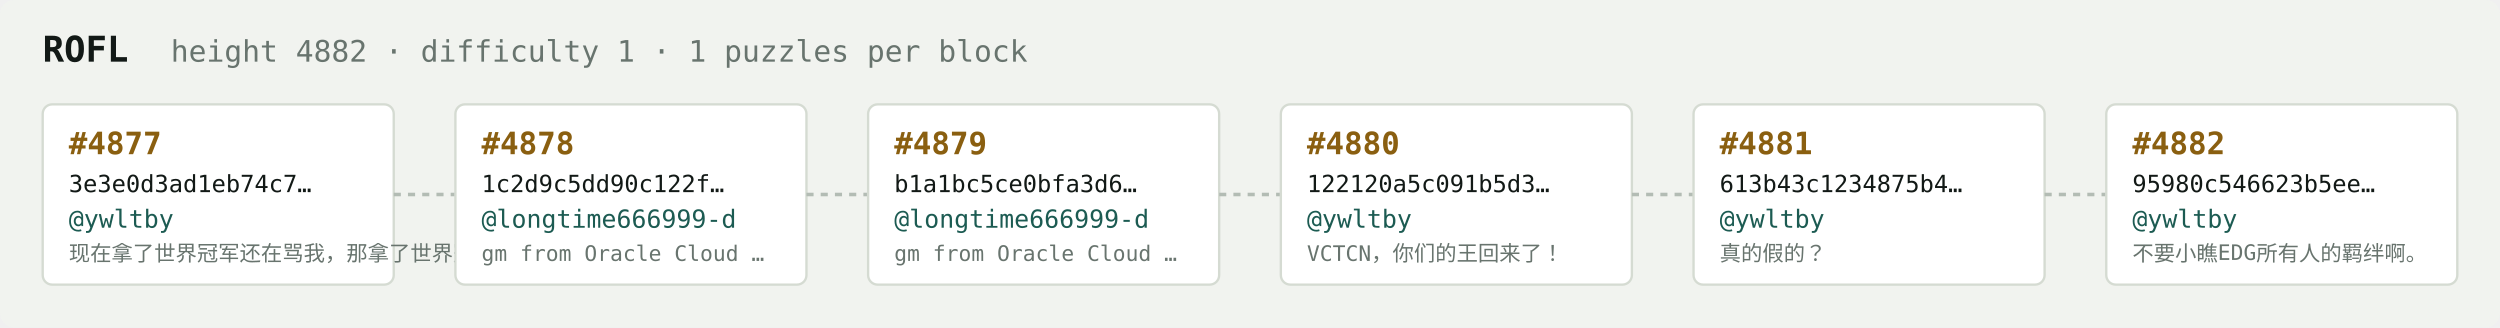
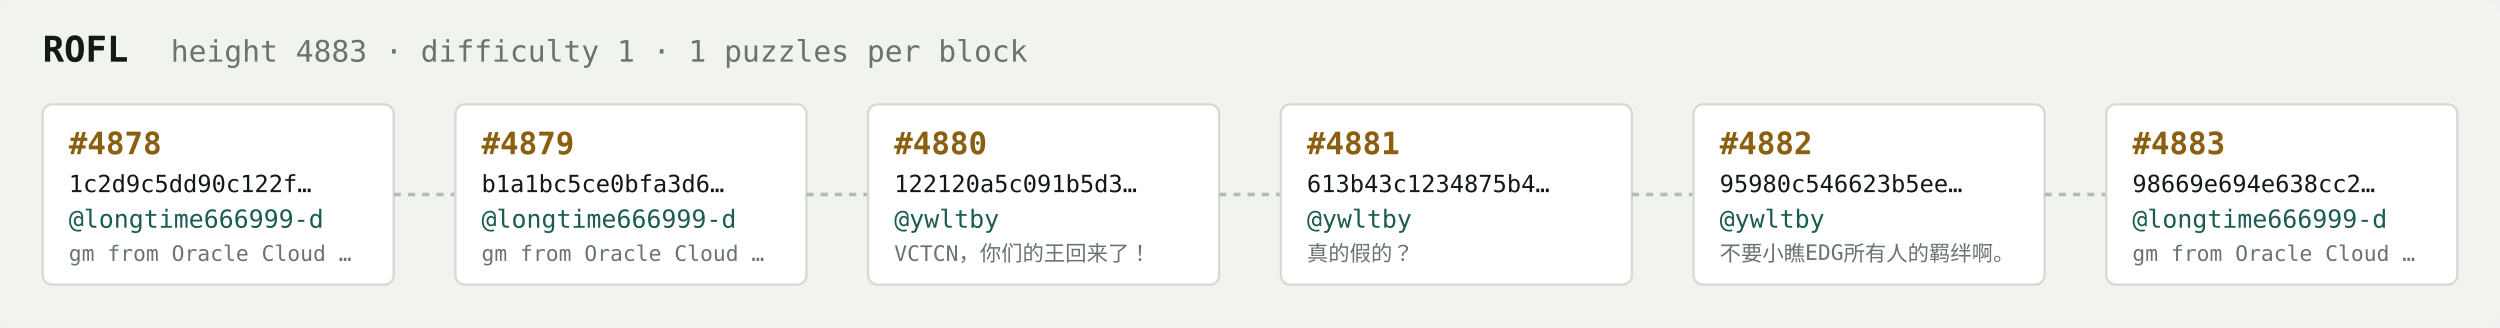
<svg xmlns="http://www.w3.org/2000/svg" width="1054" height="138" viewBox="0 0 1054 138" font-family="ui-monospace,SFMono-Regular,Menlo,monospace">
  <rect fill="#f1f3ef" width="1054" height="138" rx="6" />
  <text x="18" y="26" fill="#121916" font-size="15" font-weight="700">ROFL</text>
-   <text x="72" y="26" fill="#68746e" font-size="12.5">height 4882 · difficulty 1 · 1 puzzles per block</text>
+   <text x="72" y="26" fill="#68746e" font-size="12.5">height 4883 · difficulty 1 · 1 puzzles per block</text>
  <rect x="18" y="44" width="148" height="76" rx="4" fill="#ffffff" stroke="#d5dbd2" stroke-width="1" />
-   <text x="29" y="65" fill="#8a5f10" font-size="13" font-weight="700">#4877</text>
-   <text x="29" y="81" fill="#121916" font-size="10">3e3e0d3ad1eb74c7…</text>
-   <text x="29" y="96" fill="#1c5b52" font-size="10.5">@ywltby</text>
-   <text x="29" y="110" fill="#68746e" font-size="9">现在拿了世界冠军还在骂我，那拿了世界冠军有…</text>
+   <text x="29" y="65" fill="#8a5f10" font-size="13" font-weight="700">#4878</text>
+   <text x="29" y="81" fill="#121916" font-size="10">1c2d9c5dd90c122f…</text>
+   <text x="29" y="96" fill="#1c5b52" font-size="10.5">@longtime666999-d</text>
+   <text x="29" y="110" fill="#68746e" font-size="9">gm from Oracle Cloud …</text>
  <line x1="166" y1="82.0" x2="192" y2="82.0" stroke="#b3bcb4" stroke-width="1.5" stroke-dasharray="3 3" />
  <rect x="192" y="44" width="148" height="76" rx="4" fill="#ffffff" stroke="#d5dbd2" stroke-width="1" />
-   <text x="203" y="65" fill="#8a5f10" font-size="13" font-weight="700">#4878</text>
-   <text x="203" y="81" fill="#121916" font-size="10">1c2d9c5dd90c122f…</text>
+   <text x="203" y="65" fill="#8a5f10" font-size="13" font-weight="700">#4879</text>
+   <text x="203" y="81" fill="#121916" font-size="10">b1a1bc5ce0bfa3d6…</text>
  <text x="203" y="96" fill="#1c5b52" font-size="10.5">@longtime666999-d</text>
  <text x="203" y="110" fill="#68746e" font-size="9">gm from Oracle Cloud …</text>
  <line x1="340" y1="82.0" x2="366" y2="82.0" stroke="#b3bcb4" stroke-width="1.5" stroke-dasharray="3 3" />
  <rect x="366" y="44" width="148" height="76" rx="4" fill="#ffffff" stroke="#d5dbd2" stroke-width="1" />
-   <text x="377" y="65" fill="#8a5f10" font-size="13" font-weight="700">#4879</text>
-   <text x="377" y="81" fill="#121916" font-size="10">b1a1bc5ce0bfa3d6…</text>
-   <text x="377" y="96" fill="#1c5b52" font-size="10.5">@longtime666999-d</text>
-   <text x="377" y="110" fill="#68746e" font-size="9">gm from Oracle Cloud …</text>
+   <text x="377" y="65" fill="#8a5f10" font-size="13" font-weight="700">#4880</text>
+   <text x="377" y="81" fill="#121916" font-size="10">122120a5c091b5d3…</text>
+   <text x="377" y="96" fill="#1c5b52" font-size="10.5">@ywltby</text>
+   <text x="377" y="110" fill="#68746e" font-size="9">VCTCN，你们的王回来了！</text>
  <line x1="514" y1="82.0" x2="540" y2="82.0" stroke="#b3bcb4" stroke-width="1.5" stroke-dasharray="3 3" />
  <rect x="540" y="44" width="148" height="76" rx="4" fill="#ffffff" stroke="#d5dbd2" stroke-width="1" />
-   <text x="551" y="65" fill="#8a5f10" font-size="13" font-weight="700">#4880</text>
-   <text x="551" y="81" fill="#121916" font-size="10">122120a5c091b5d3…</text>
+   <text x="551" y="65" fill="#8a5f10" font-size="13" font-weight="700">#4881</text>
+   <text x="551" y="81" fill="#121916" font-size="10">613b43c1234875b4…</text>
  <text x="551" y="96" fill="#1c5b52" font-size="10.5">@ywltby</text>
-   <text x="551" y="110" fill="#68746e" font-size="9">VCTCN，你们的王回来了！</text>
+   <text x="551" y="110" fill="#68746e" font-size="9">真的假的？</text>
  <line x1="688" y1="82.0" x2="714" y2="82.0" stroke="#b3bcb4" stroke-width="1.5" stroke-dasharray="3 3" />
  <rect x="714" y="44" width="148" height="76" rx="4" fill="#ffffff" stroke="#d5dbd2" stroke-width="1" />
-   <text x="725" y="65" fill="#8a5f10" font-size="13" font-weight="700">#4881</text>
-   <text x="725" y="81" fill="#121916" font-size="10">613b43c1234875b4…</text>
+   <text x="725" y="65" fill="#8a5f10" font-size="13" font-weight="700">#4882</text>
+   <text x="725" y="81" fill="#121916" font-size="10">95980c546623b5ee…</text>
  <text x="725" y="96" fill="#1c5b52" font-size="10.5">@ywltby</text>
-   <text x="725" y="110" fill="#68746e" font-size="9">真的假的？</text>
+   <text x="725" y="110" fill="#68746e" font-size="9">不要小瞧EDG所有人的羁绊啊。</text>
  <line x1="862" y1="82.0" x2="888" y2="82.0" stroke="#b3bcb4" stroke-width="1.5" stroke-dasharray="3 3" />
  <rect x="888" y="44" width="148" height="76" rx="4" fill="#ffffff" stroke="#d5dbd2" stroke-width="1" />
-   <text x="899" y="65" fill="#8a5f10" font-size="13" font-weight="700">#4882</text>
-   <text x="899" y="81" fill="#121916" font-size="10">95980c546623b5ee…</text>
-   <text x="899" y="96" fill="#1c5b52" font-size="10.5">@ywltby</text>
-   <text x="899" y="110" fill="#68746e" font-size="9">不要小瞧EDG所有人的羁绊啊。</text>
+   <text x="899" y="65" fill="#8a5f10" font-size="13" font-weight="700">#4883</text>
+   <text x="899" y="81" fill="#121916" font-size="10">98669e694e638cc2…</text>
+   <text x="899" y="96" fill="#1c5b52" font-size="10.5">@longtime666999-d</text>
+   <text x="899" y="110" fill="#68746e" font-size="9">gm from Oracle Cloud …</text>
</svg>
